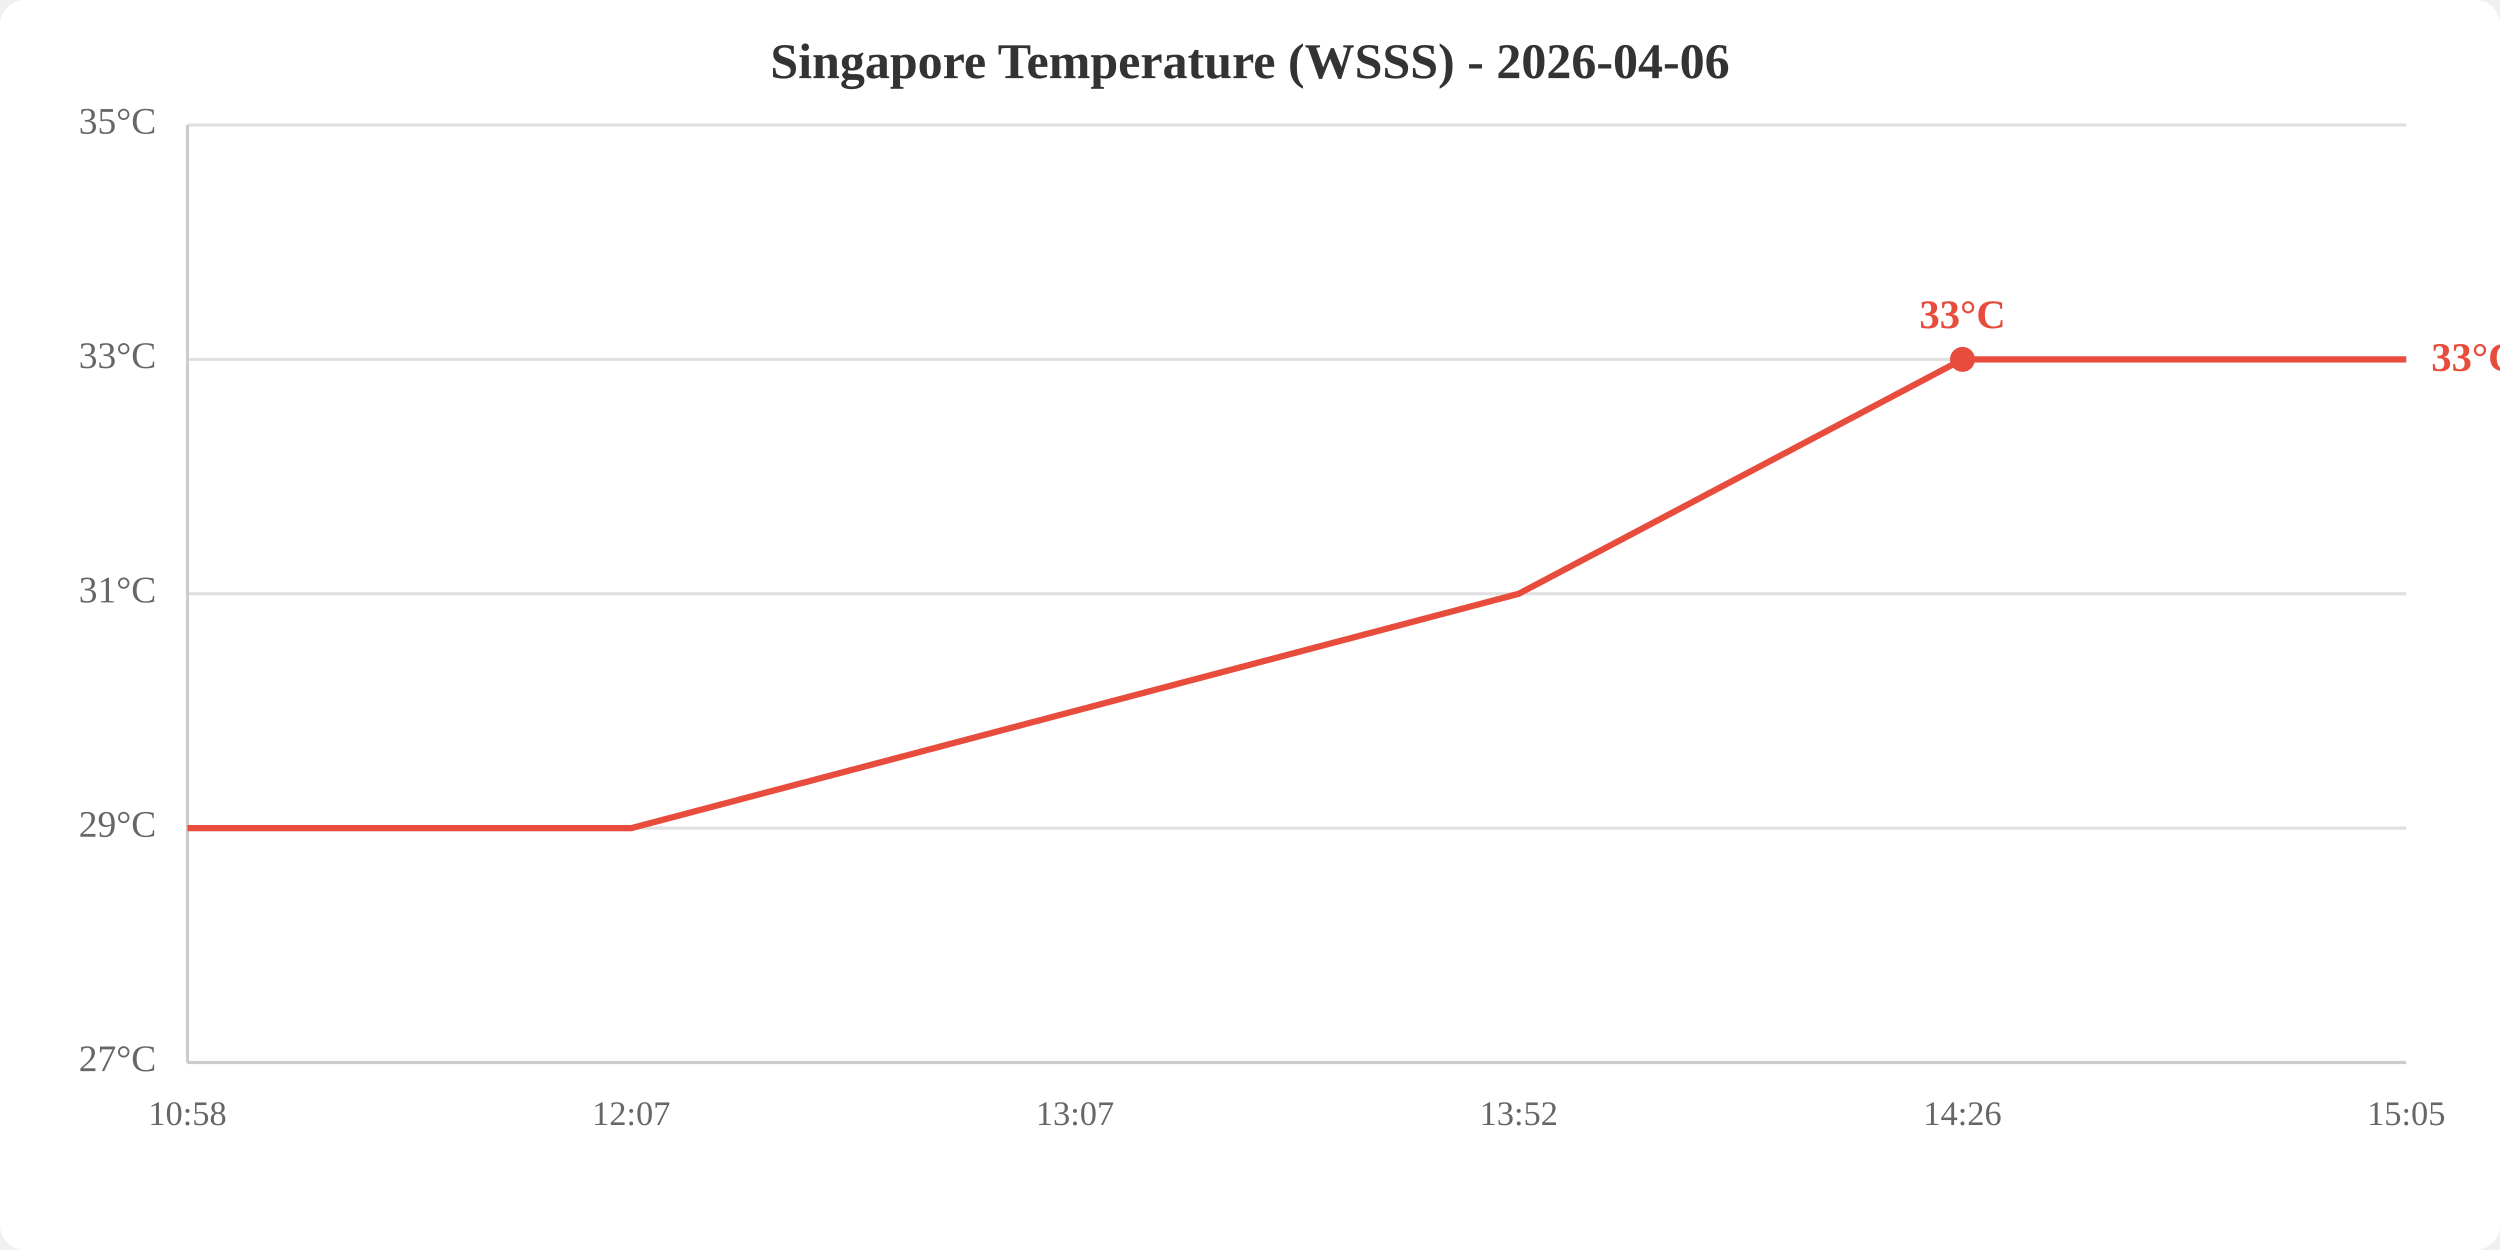
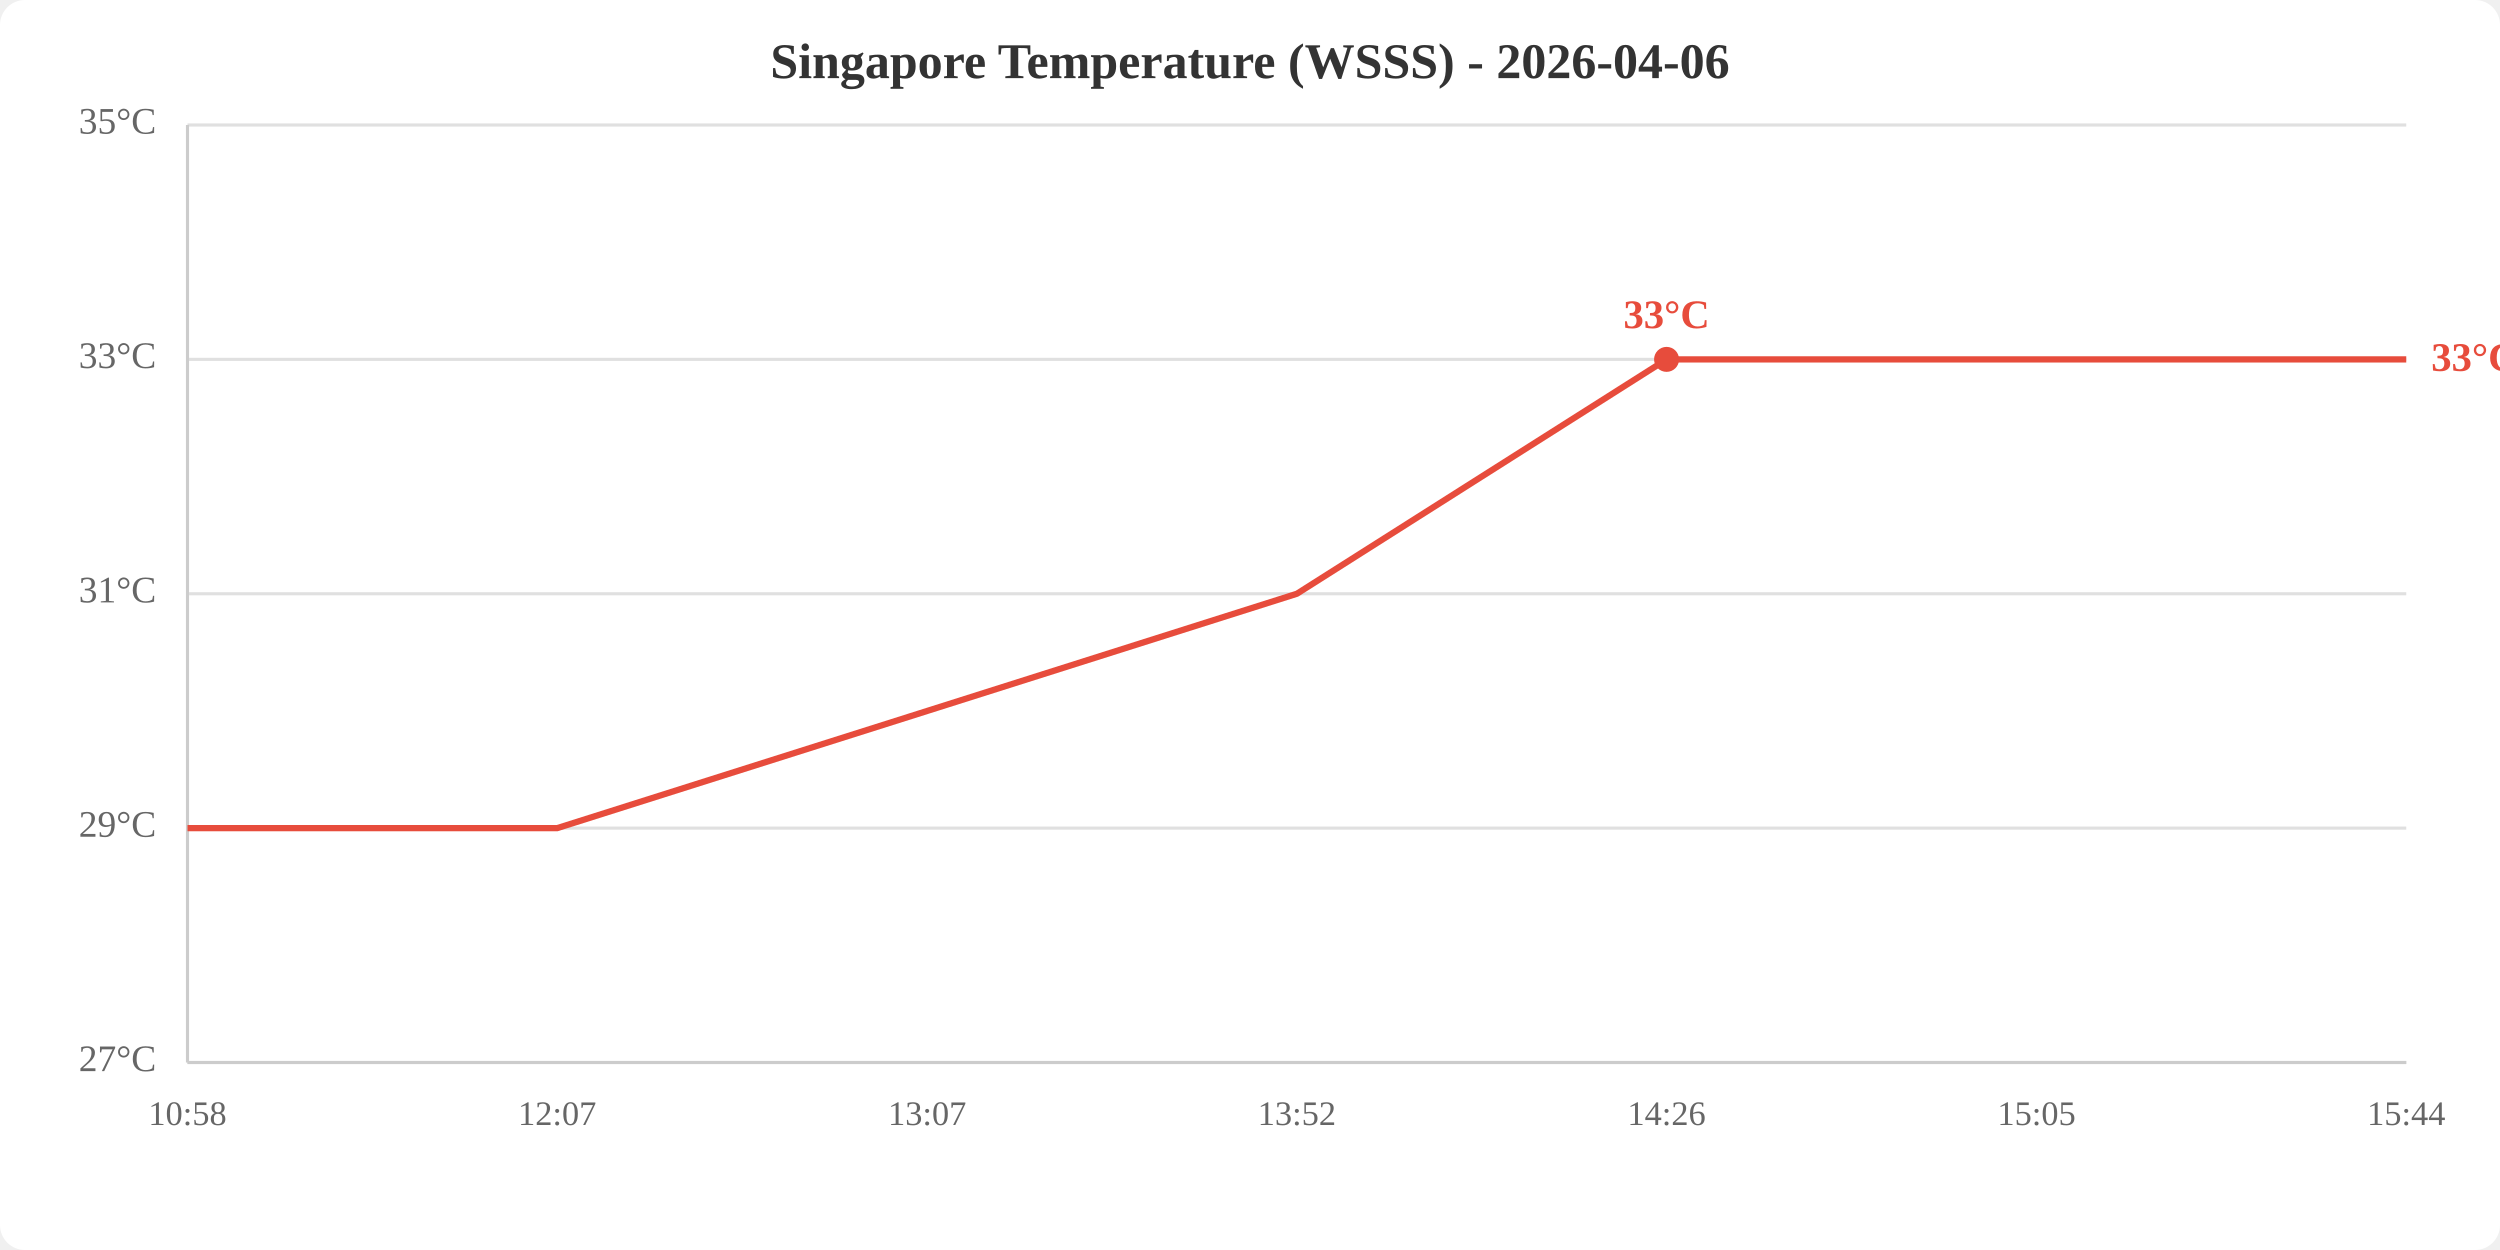
<svg xmlns="http://www.w3.org/2000/svg" viewBox="0 0 800 400" width="800" height="400">
  <rect width="800" height="400" fill="white" rx="8" />
  <text x="400.0" y="25" text-anchor="middle" font-size="16" font-weight="bold" fill="#333">Singapore Temperature (WSSS) - 2026-04-06</text>
  <line x1="60" y1="340.0" x2="770" y2="340.0" stroke="#e0e0e0" stroke-width="1" />
  <line x1="60" y1="265.0" x2="770" y2="265.0" stroke="#e0e0e0" stroke-width="1" />
  <line x1="60" y1="190.0" x2="770" y2="190.0" stroke="#e0e0e0" stroke-width="1" />
  <line x1="60" y1="115.0" x2="770" y2="115.0" stroke="#e0e0e0" stroke-width="1" />
  <line x1="60" y1="40.0" x2="770" y2="40.0" stroke="#e0e0e0" stroke-width="1" />
  <text x="50" y="340.0" text-anchor="end" dominant-baseline="middle" fill="#666" font-size="12">27°C</text>
  <text x="50" y="265.0" text-anchor="end" dominant-baseline="middle" fill="#666" font-size="12">29°C</text>
  <text x="50" y="190.0" text-anchor="end" dominant-baseline="middle" fill="#666" font-size="12">31°C</text>
  <text x="50" y="115.0" text-anchor="end" dominant-baseline="middle" fill="#666" font-size="12">33°C</text>
  <text x="50" y="40.0" text-anchor="end" dominant-baseline="middle" fill="#666" font-size="12">35°C</text>
  <text x="60.0" y="360" text-anchor="middle" fill="#666" font-size="11">10:58</text>
-   <text x="202.0" y="360" text-anchor="middle" fill="#666" font-size="11">12:07</text>
-   <text x="344.0" y="360" text-anchor="middle" fill="#666" font-size="11">13:07</text>
-   <text x="486.0" y="360" text-anchor="middle" fill="#666" font-size="11">13:52</text>
-   <text x="628.0" y="360" text-anchor="middle" fill="#666" font-size="11">14:26</text>
-   <text x="770.0" y="360" text-anchor="middle" fill="#666" font-size="11">15:05</text>
+   <text x="178.3" y="360" text-anchor="middle" fill="#666" font-size="11">12:07</text>
+   <text x="296.7" y="360" text-anchor="middle" fill="#666" font-size="11">13:07</text>
+   <text x="415.0" y="360" text-anchor="middle" fill="#666" font-size="11">13:52</text>
+   <text x="533.3" y="360" text-anchor="middle" fill="#666" font-size="11">14:26</text>
+   <text x="651.7" y="360" text-anchor="middle" fill="#666" font-size="11">15:05</text>
+   <text x="770.0" y="360" text-anchor="middle" fill="#666" font-size="11">15:44</text>
  <line x1="60" y1="40" x2="60" y2="340" stroke="#ccc" stroke-width="1" />
  <line x1="60" y1="340" x2="770" y2="340" stroke="#ccc" stroke-width="1" />
-   <polyline points="60.0,265.0 202.0,265.0 344.0,227.5 486.0,190.0 628.0,115.0 770.0,115.0" fill="none" stroke="#e74c3c" stroke-width="2" />
-   <circle cx="628.0" cy="115.0" r="4" fill="#e74c3c" />
-   <text x="628.0" y="105.0" text-anchor="middle" fill="#e74c3c" font-size="13" font-weight="bold">33°C</text>
+   <polyline points="60.0,265.0 178.3,265.0 296.7,227.5 415.0,190.0 533.3,115.0 651.7,115.0 770.0,115.0" fill="none" stroke="#e74c3c" stroke-width="2" />
+   <circle cx="533.3" cy="115.0" r="4" fill="#e74c3c" />
+   <text x="533.3" y="105.0" text-anchor="middle" fill="#e74c3c" font-size="13" font-weight="bold">33°C</text>
  <text x="778.0" y="115.0" fill="#e74c3c" font-size="13" font-weight="bold" dominant-baseline="middle">33°C</text>
</svg>
